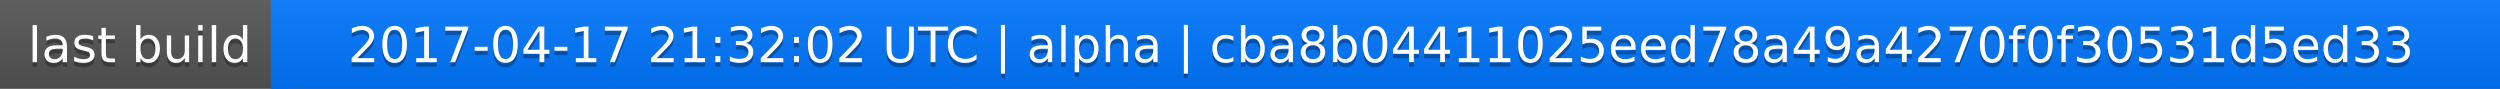
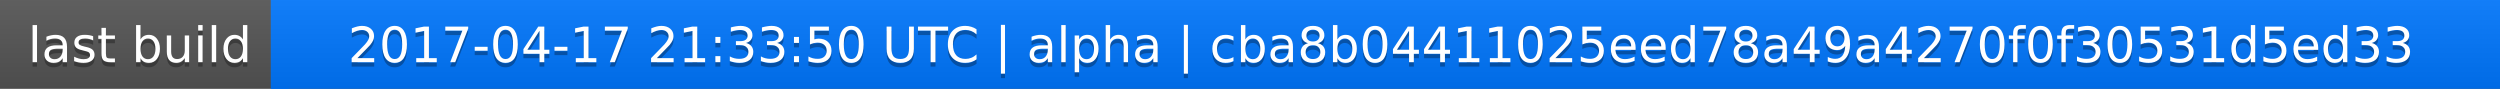
<svg xmlns="http://www.w3.org/2000/svg" width="563" height="20">
  <linearGradient id="a" x2="0" y2="100%">
    <stop offset="0" stop-color="#bbb" stop-opacity=".1" />
    <stop offset="1" stop-opacity=".1" />
  </linearGradient>
  <rect rx="0" width="563" height="20" fill="#555" />
  <rect rx="0" x="61" width="502" height="20" fill="#07f" />
  <path fill="#07f" d="M61 0h4v20h-4z" />
  <rect rx="0" width="563" height="20" fill="url(#a)" />
  <g fill="#fff" text-anchor="middle" font-family="DejaVu Sans,Verdana,Geneva,sans-serif" font-size="11">
    <text x="31.5" y="15" fill="#010101" fill-opacity=".3">last build</text>
    <text x="31.5" y="14">last build</text>
-     <text x="311" y="15" fill="#010101" fill-opacity=".3">2017-04-17 21:32:02 UTC | alpha | cba8b04411025eed78a49a4270f0f30531d5ed33</text>
-     <text x="311" y="14">2017-04-17 21:32:02 UTC | alpha | cba8b04411025eed78a49a4270f0f30531d5ed33</text>
+     <text x="311" y="15" fill="#010101" fill-opacity=".3">2017-04-17 21:33:50 UTC | alpha | cba8b04411025eed78a49a4270f0f30531d5ed33</text>
+     <text x="311" y="14">2017-04-17 21:33:50 UTC | alpha | cba8b04411025eed78a49a4270f0f30531d5ed33</text>
  </g>
</svg>
